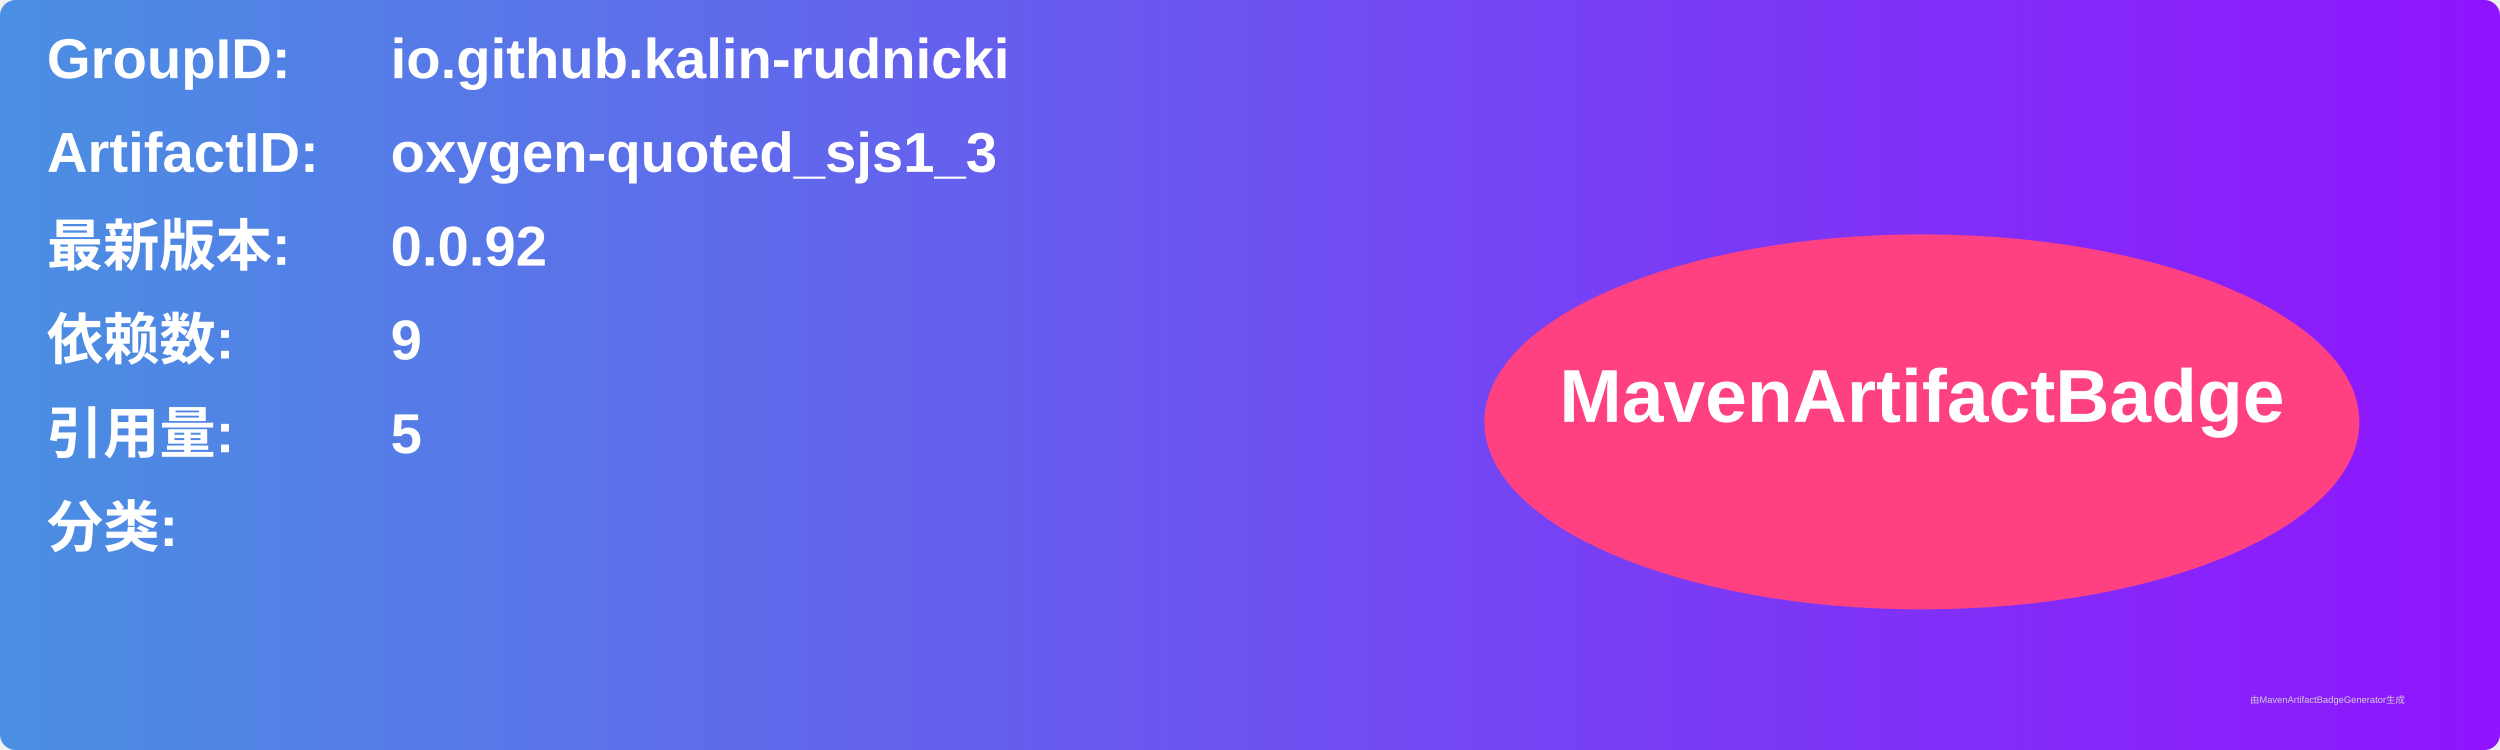
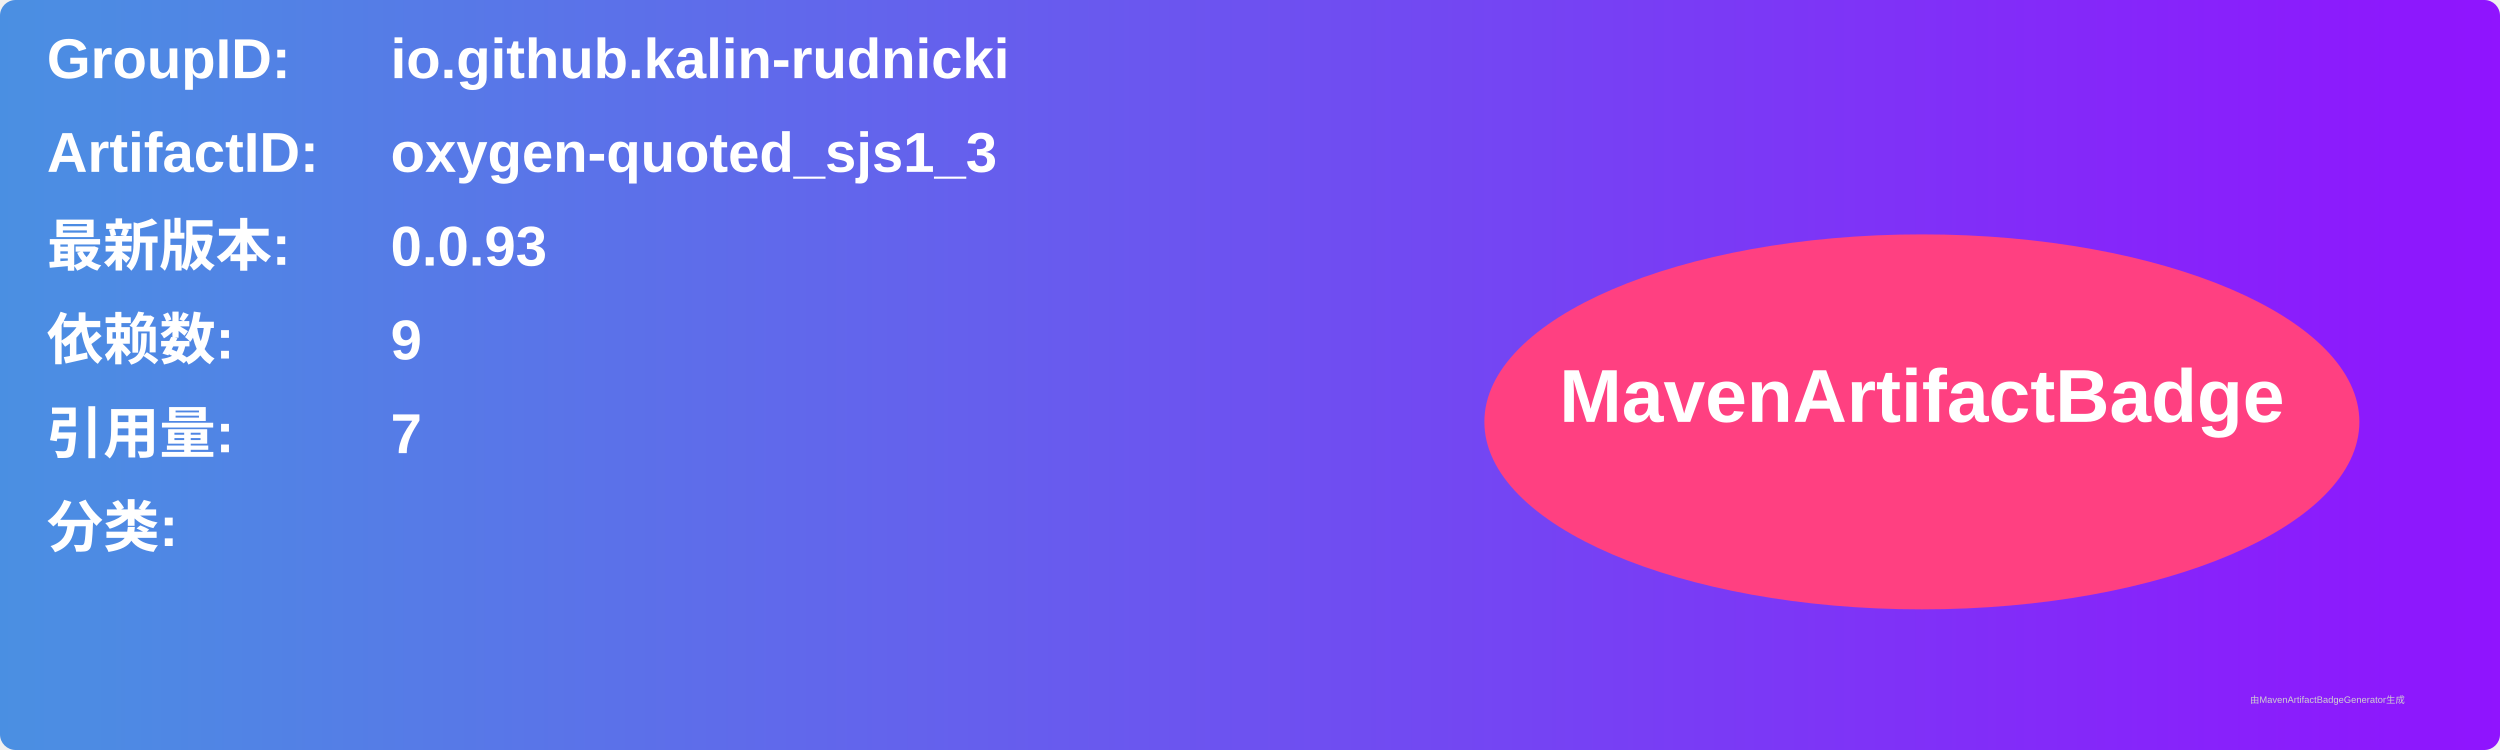
<svg xmlns="http://www.w3.org/2000/svg" width="800" height="240" viewBox="0 0 800 240">
  <linearGradient id="grad" x1="0%" y1="0%" x2="100%" y2="0%">
    <stop offset="0%" stop-color="#4a90e2" />
    <stop offset="100%" stop-color="#9013fe" />
  </linearGradient>
  <rect width="100%" height="100%" rx="5" ry="5" fill="url(#grad)" />
  <g transform="translate(15, 15)">
    <text x="0" y="10" font-family="Arial" font-size="18" fill="white" font-weight="bold" width="260">GroupID:</text>
    <text x="110" y="10" font-family="Arial" font-size="18" fill="white" font-weight="bold" width="460">io.github.kalin-rudnicki</text>
    <text x="0" y="40" font-family="Arial" font-size="18" fill="white" font-weight="bold" width="260">ArtifactID:</text>
    <text x="110" y="40" font-family="Arial" font-size="18" fill="white" font-weight="bold" width="460">oxygen-quoted_sjs1_3</text>
    <text x="0" y="70" font-family="Arial" font-size="18" fill="white" font-weight="bold">最新版本:</text>
    <text x="110" y="70" font-family="Arial" font-size="18" fill="white" font-weight="bold">
-       <tspan font-weight="bold">0.0.92</tspan>
+       <tspan font-weight="bold">0.0.93</tspan>
    </text>
    <text x="0" y="100" font-family="Arial" font-size="18" fill="white" font-weight="bold">依赖数: </text>
    <text x="110" y="100" font-family="Arial" font-size="18" fill="white">
      <tspan font-weight="bold">9</tspan>
    </text>
    <text x="0" y="130" font-family="Arial" font-size="18" fill="white" font-weight="bold">引用量: </text>
    <text x="110" y="130" font-family="Arial" font-size="18" fill="white">
-       <tspan font-weight="bold">5</tspan>
+       <tspan font-weight="bold">7</tspan>
    </text>
    <text x="0" y="160" font-family="Arial" font-size="18" fill="white" font-weight="bold">分类:</text>
    <text x="10" y="190" font-family="Arial" font-size="10" fill="white">
      <tspan font-weight="bold" />
    </text>
    <ellipse cx="600" cy="120" rx="140" ry="60" fill="#ff4081" />
    <text x="600" y="120" text-anchor="middle" font-family="Arial" font-size="24" fill="white" font-weight="bold">MavenArtifactBadge</text>
  </g>
  <text x="720" y="225" font-family="Arial" font-size="3" fill="#d0d0d0">由MavenArtifactBadgeGenerator生成</text>
</svg>
